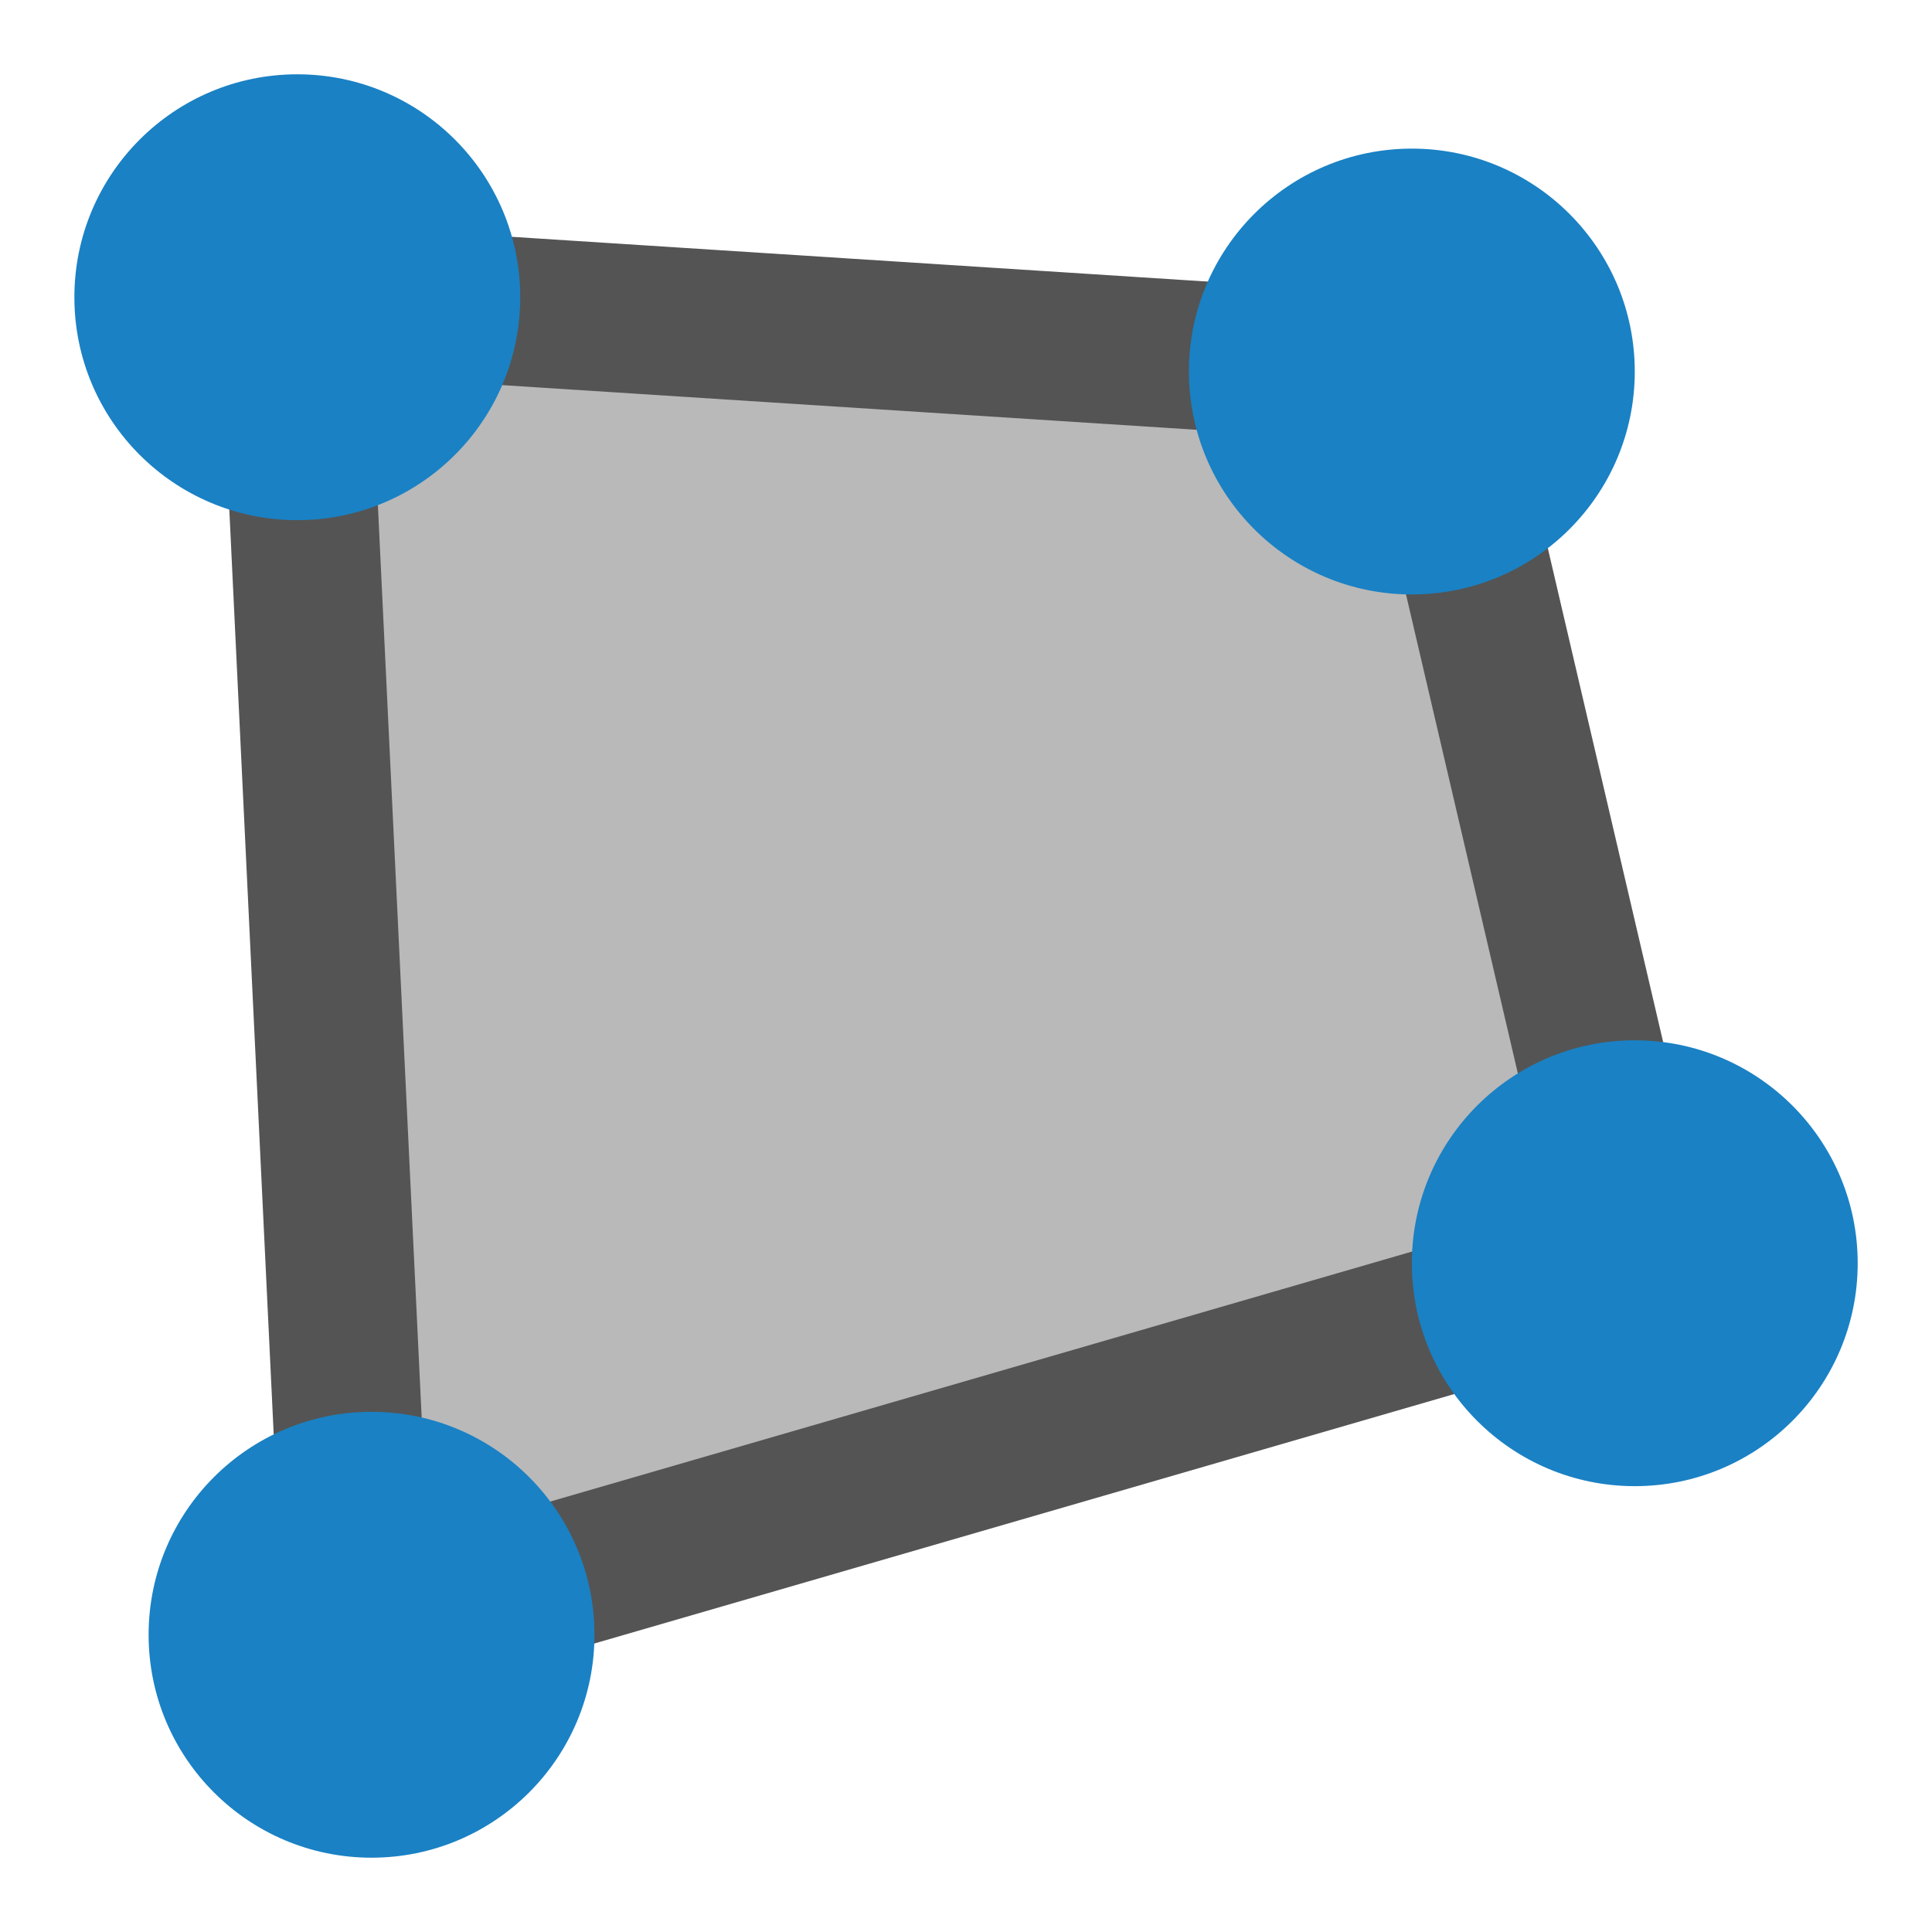
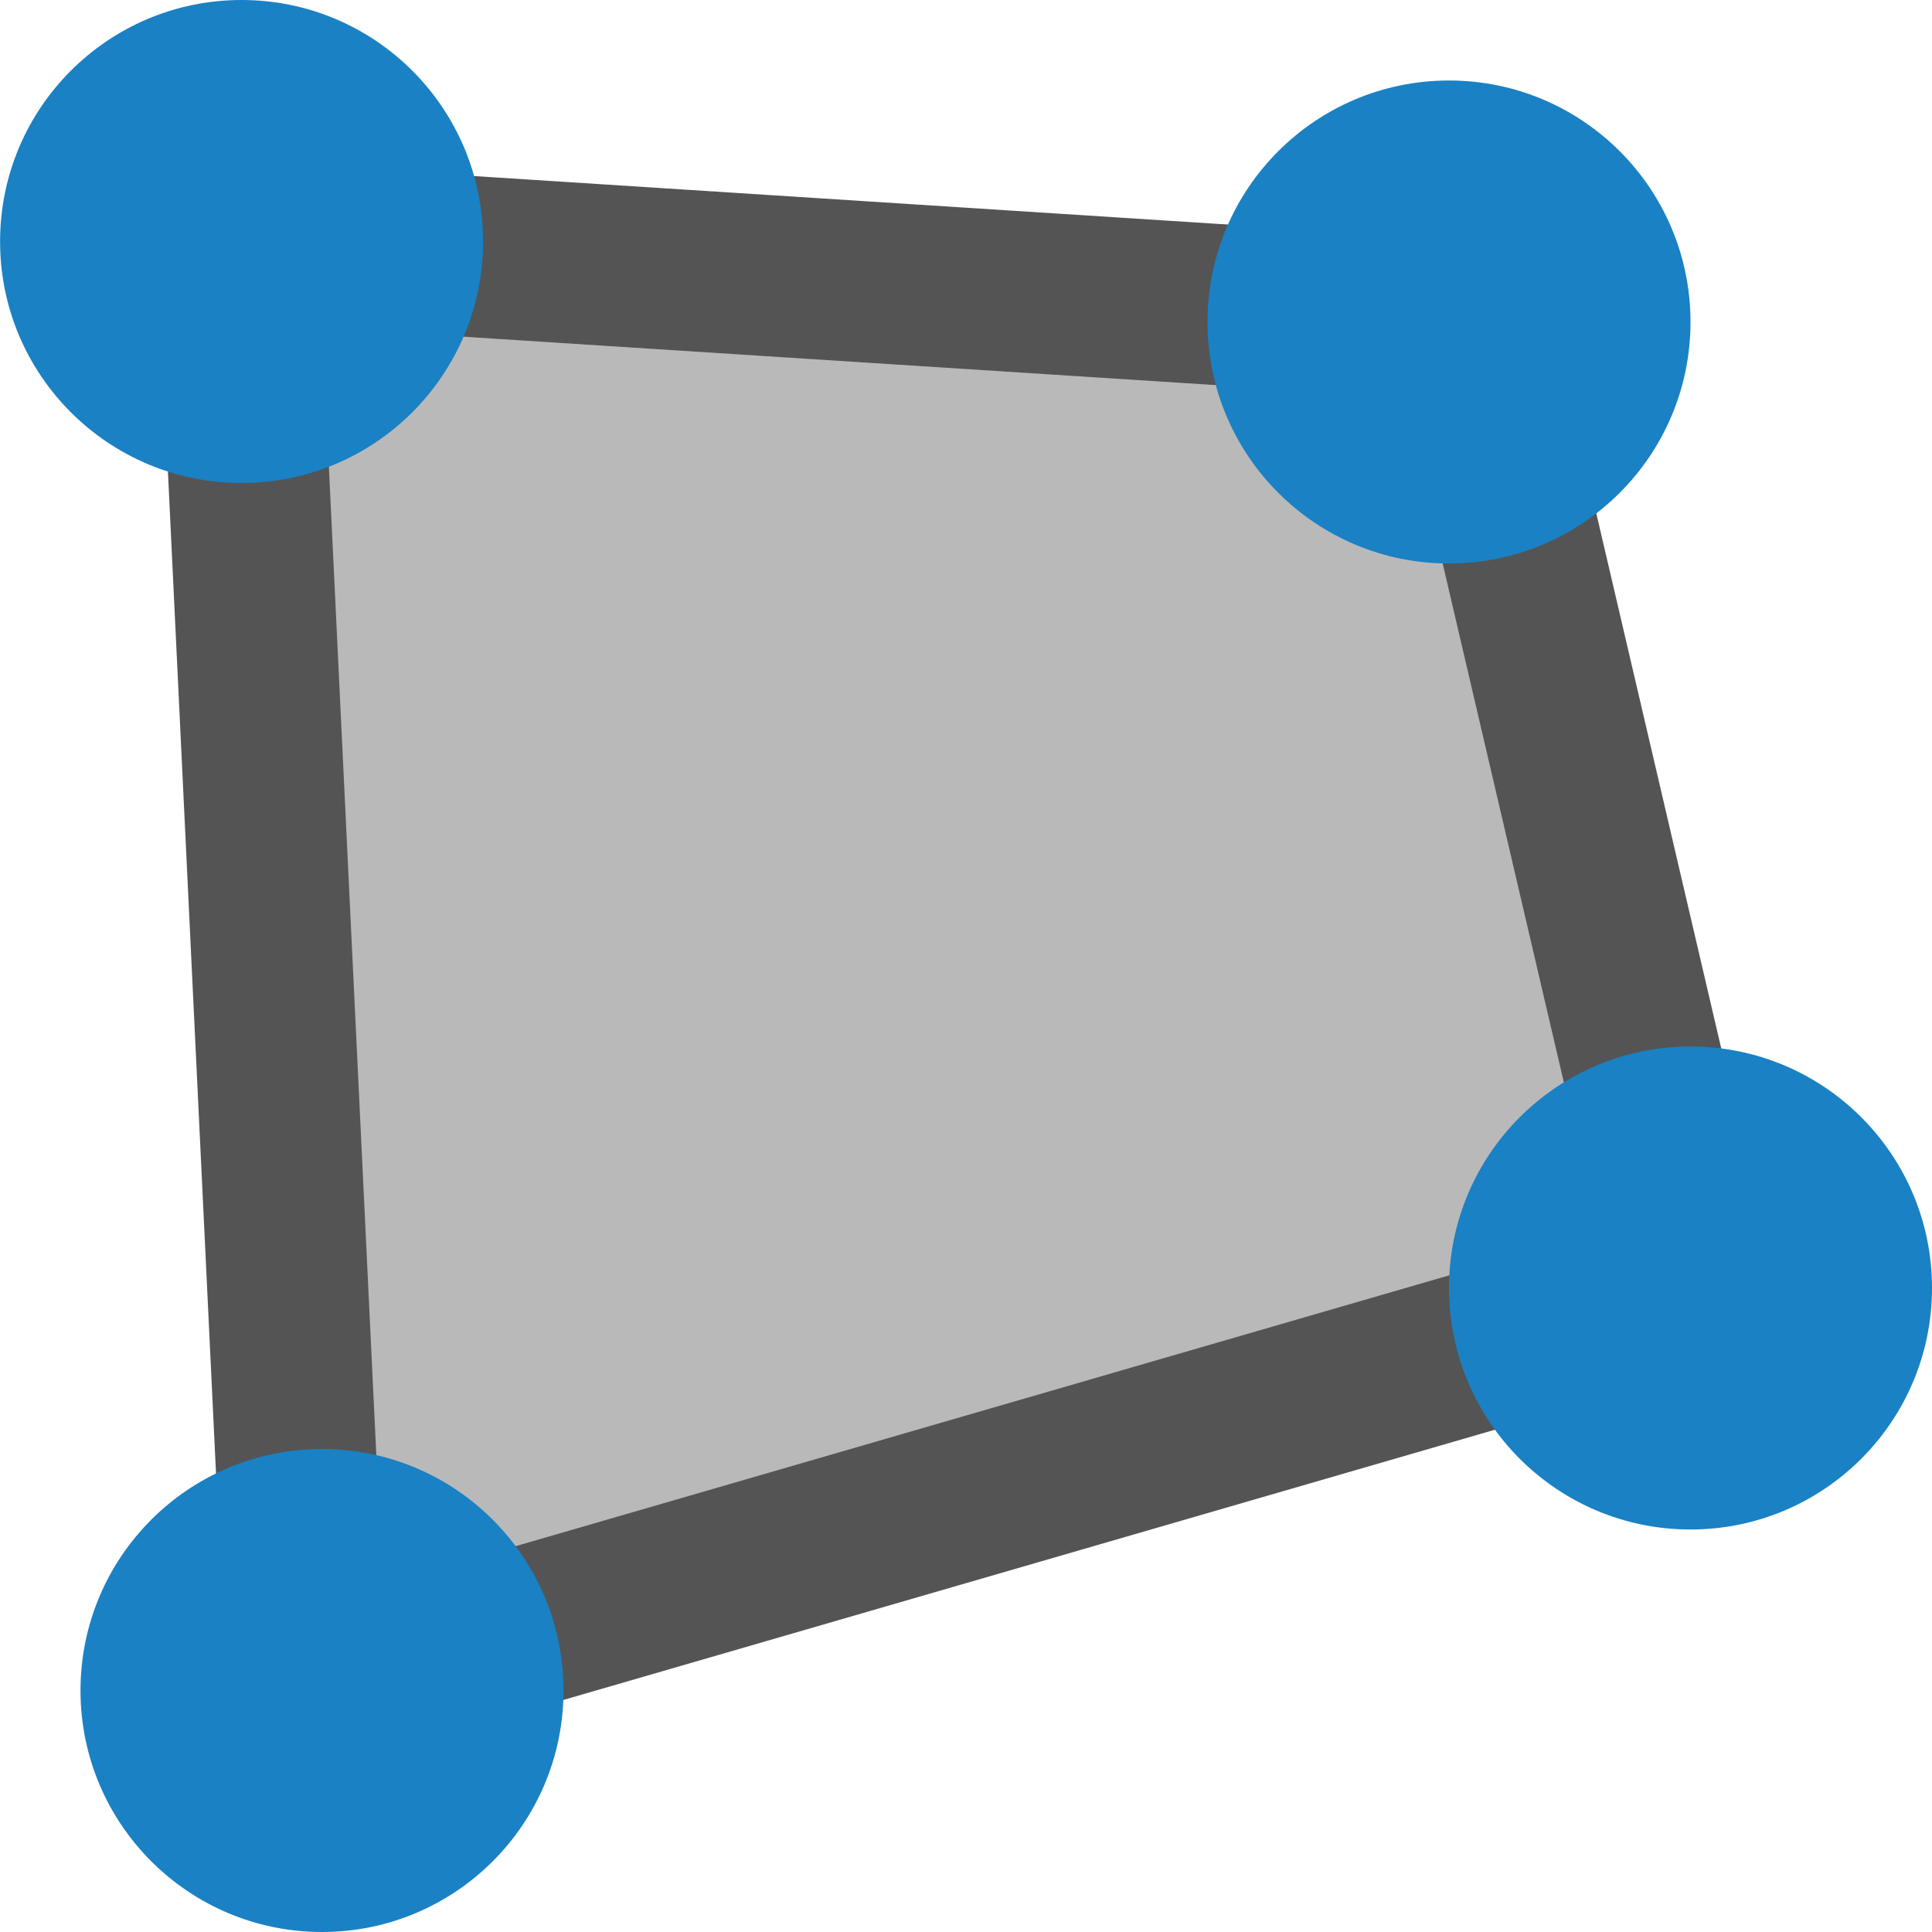
- <svg xmlns="http://www.w3.org/2000/svg" id="Слой_1" data-name="Слой 1" viewBox="0 0 26 26">
-   <defs>
-     <style>.cls-1{fill:#b9b9b9;stroke:#545454;stroke-linecap:round;stroke-linejoin:round;stroke-width:2px;}.cls-2{fill:#1a81c4;}</style>
+ <svg xmlns="http://www.w3.org/2000/svg" id="Слой_1" data-name="Слой 1" viewBox="0 0 24 24" version="1.1">
+   <defs id="defs27999">
+     <style id="style27997">.cls-1{fill:#b9b9b9;stroke:#545454;stroke-linecap:round;stroke-linejoin:round;stroke-width:2px;}.cls-2{fill:#1a81c4;}</style>
  </defs>
-   <polygon class="cls-1" points="3.95 4 19.244 4.984 22.05 17 4.814 22 3.95 4" />
-   <circle class="cls-2" cx="4.001" cy="4" r="3" />
-   <circle class="cls-2" cx="5" cy="22" r="3" />
-   <circle class="cls-2" cx="22" cy="17" r="3" />
-   <circle class="cls-2" cx="19" cy="5" r="3" />
+   <polygon class="cls-1" points="19.244,4.984 22.05,17 4.814,22 3.95,4 " id="polygon28003" transform="translate(-1,-1)" />
+   <circle class="cls-2" cx="3.001" cy="3" r="3" id="circle28005" />
+   <circle class="cls-2" cx="4" cy="21" r="3" id="circle28007" />
+   <circle class="cls-2" cx="21" cy="16" r="3" id="circle28009" />
+   <circle class="cls-2" cx="18" cy="4" r="3" id="circle28011" />
</svg>
